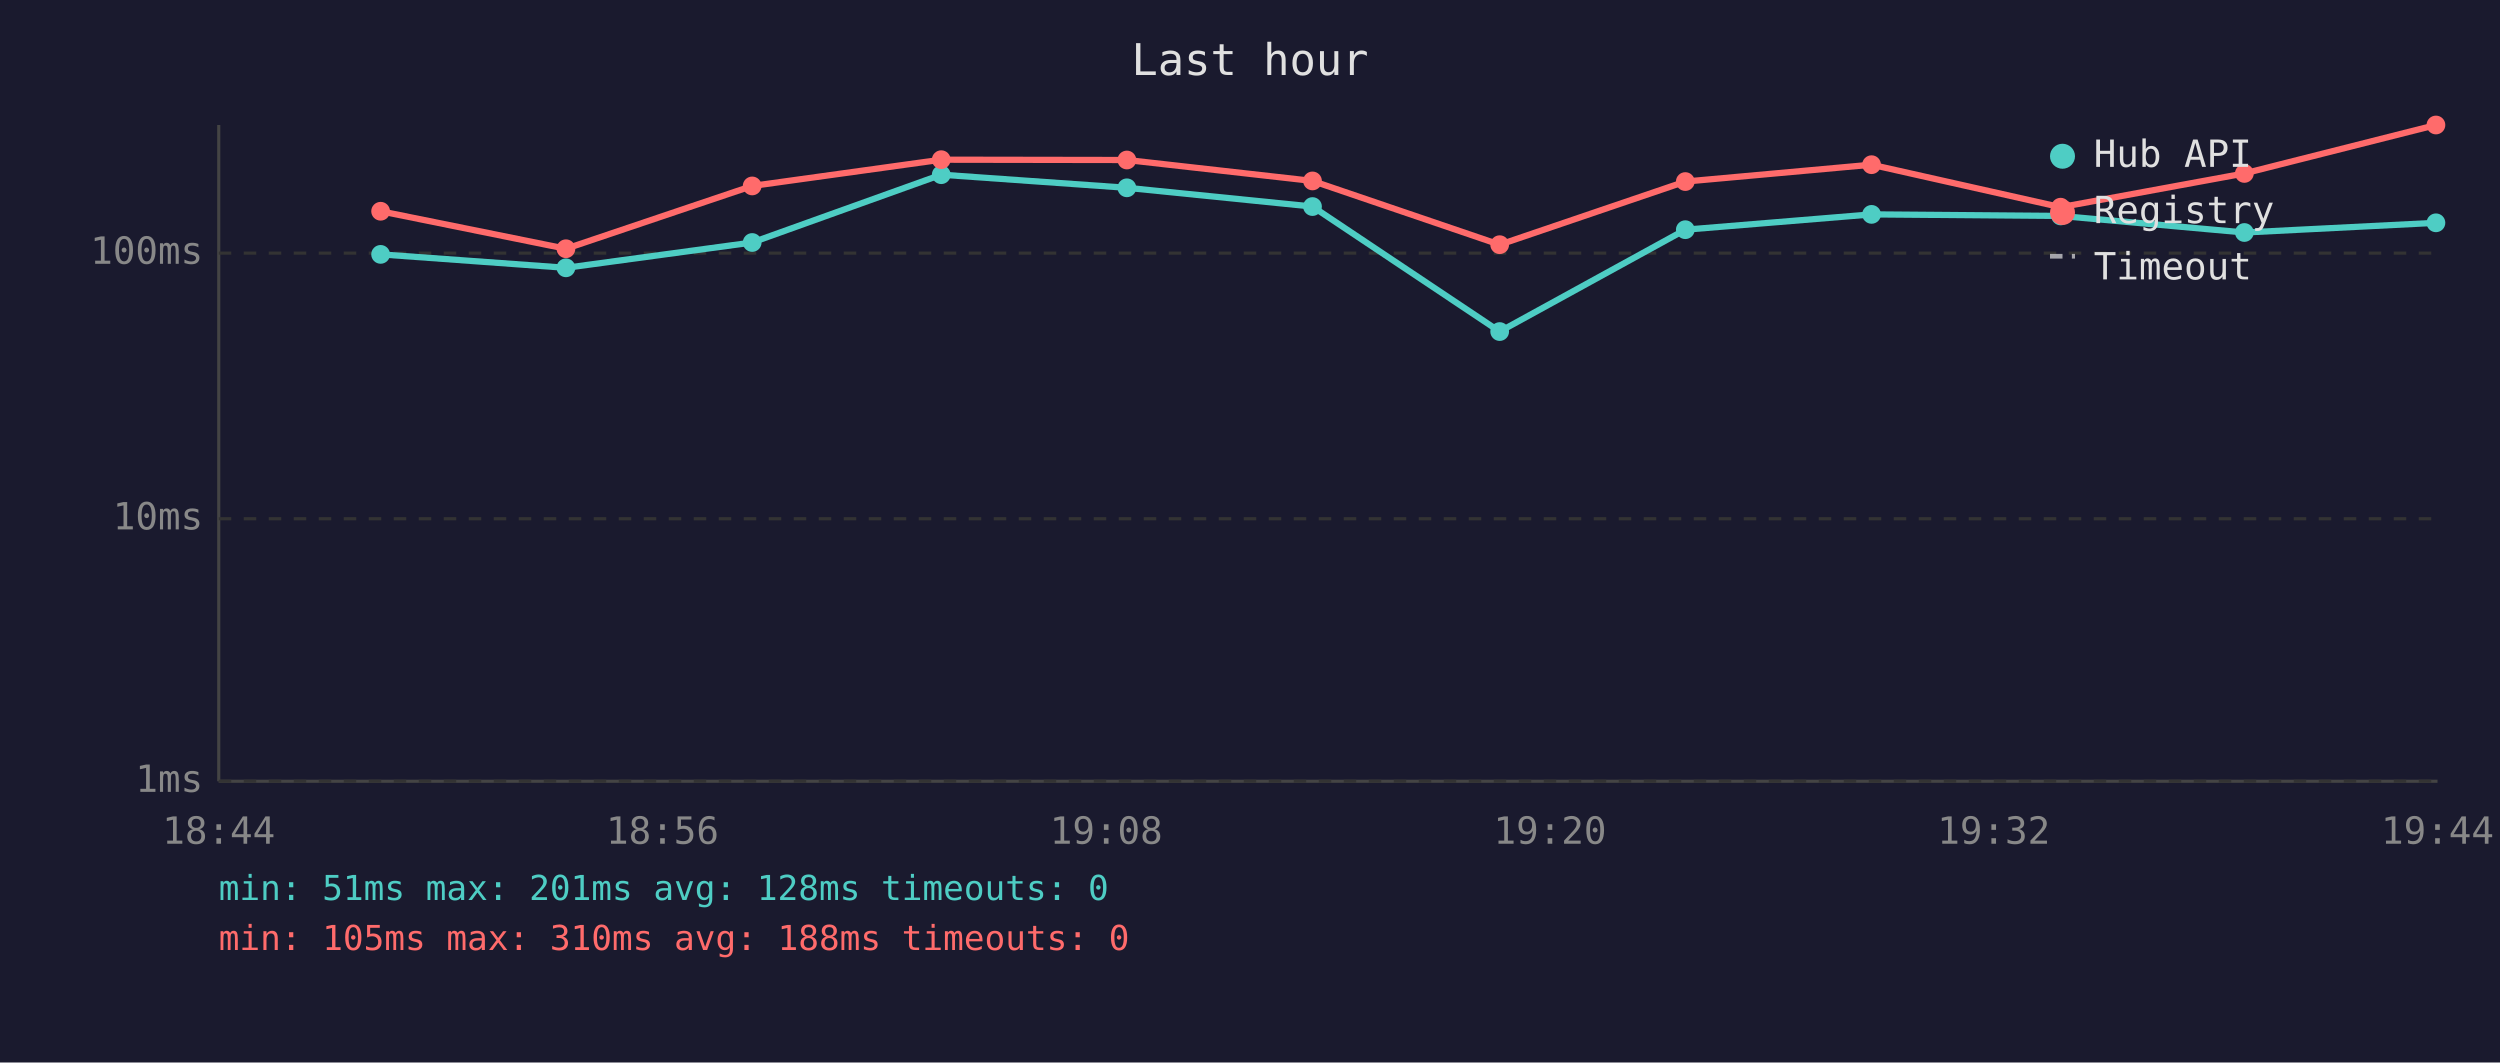
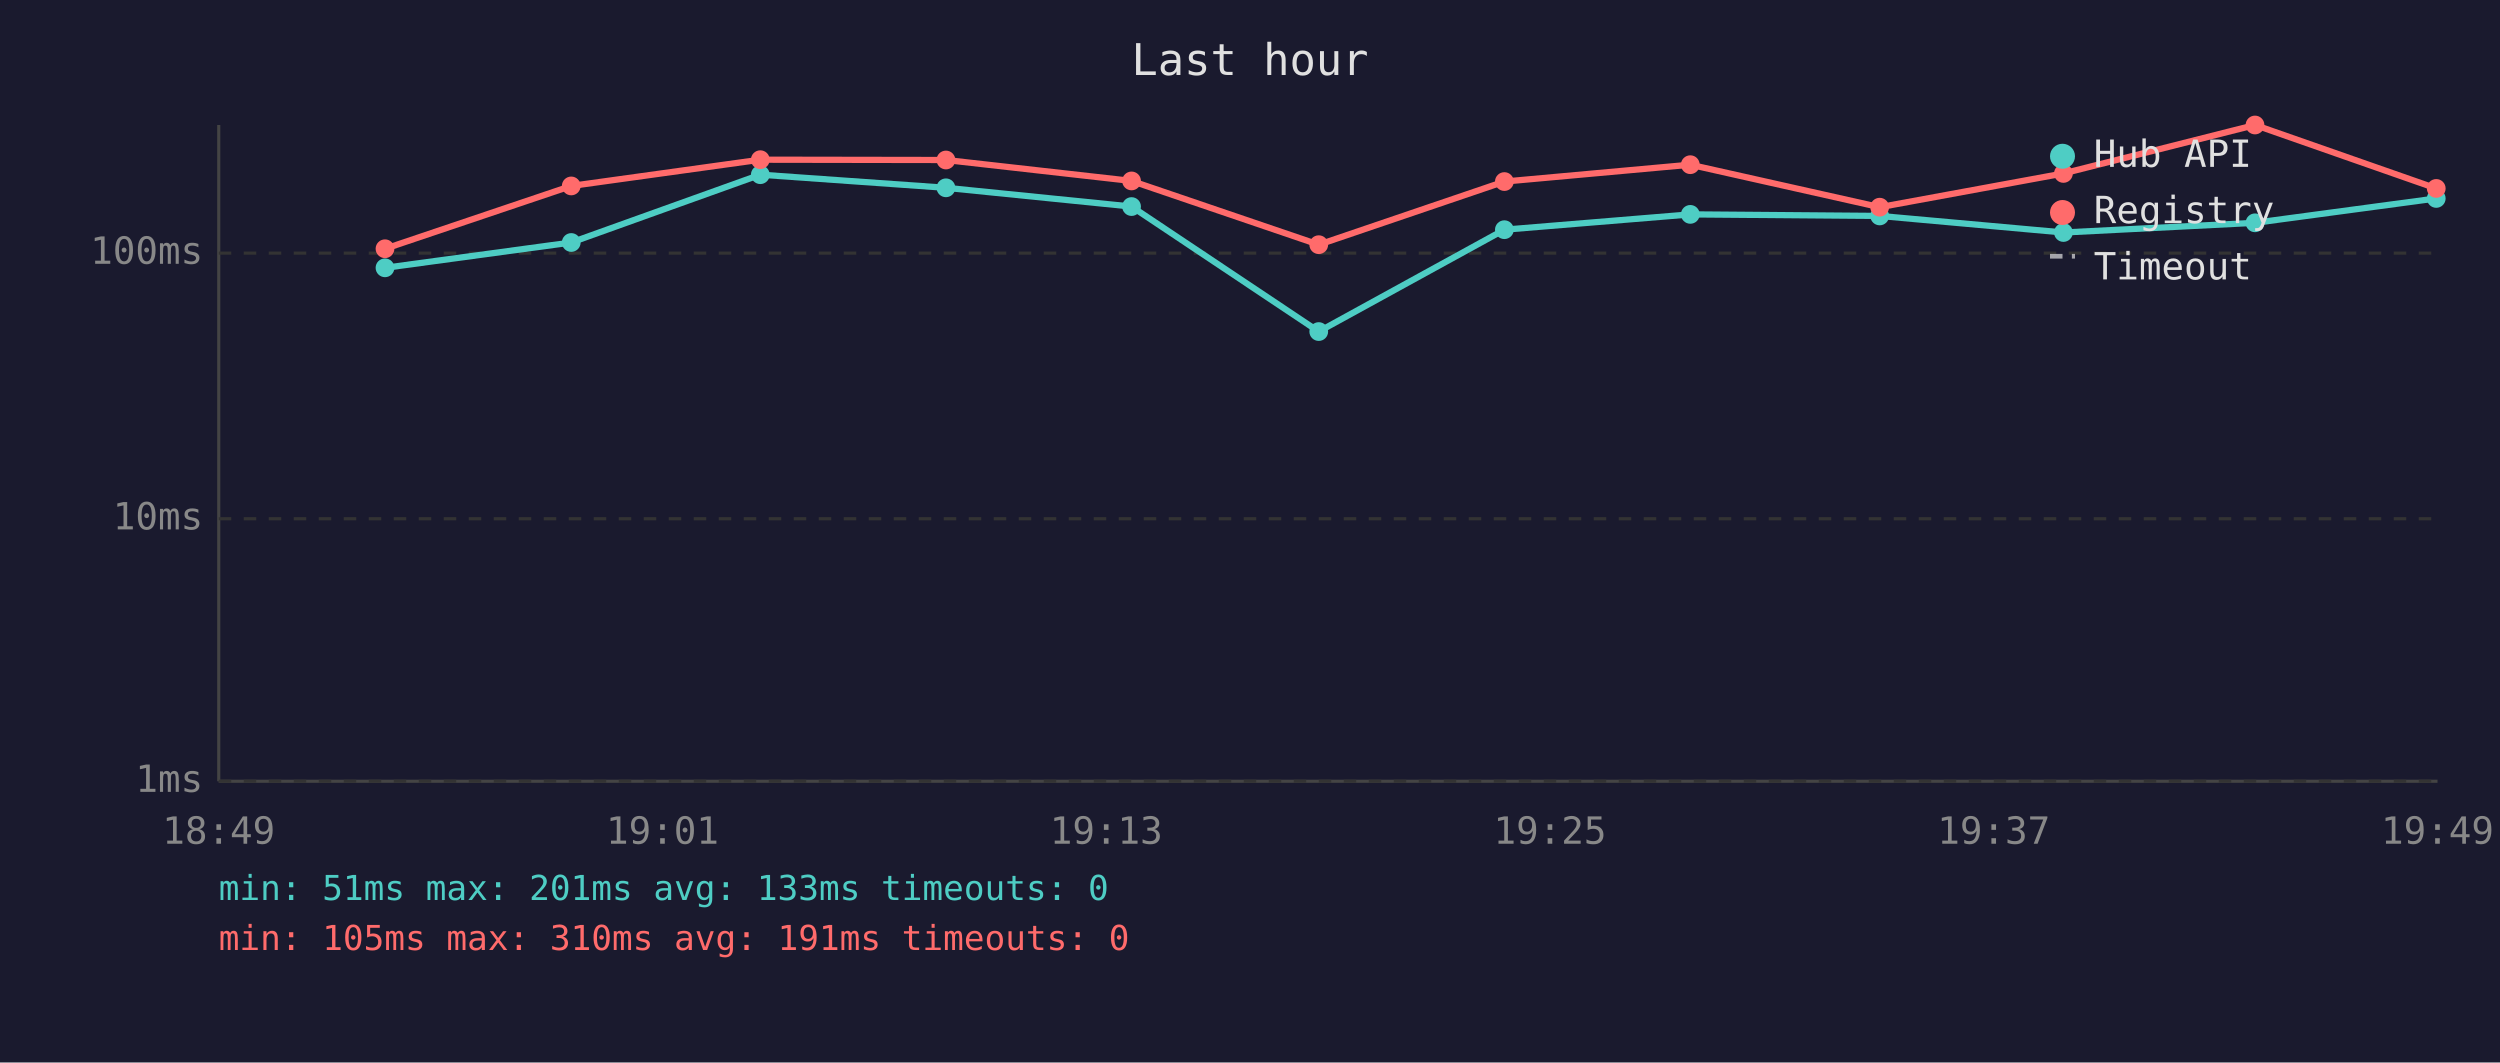
<svg xmlns="http://www.w3.org/2000/svg" viewBox="0 0 800 340" font-family="monospace" font-size="12">
  <rect width="800" height="340" fill="#1a1a2e" />
  <text x="400" y="24" fill="#e0e0e0" font-size="14" text-anchor="middle">Last hour</text>
  <line x1="70" y1="40" x2="70" y2="250" stroke="#444" stroke-width="1" />
  <line x1="70" y1="250" x2="780" y2="250" stroke="#444" stroke-width="1" />
  <line x1="70" y1="250" x2="780" y2="250" stroke="#333" stroke-width="1" stroke-dasharray="4" />
  <text x="65" y="250" fill="#888" text-anchor="end" dominant-baseline="middle">1ms</text>
  <line x1="70" y1="166" x2="780" y2="166" stroke="#333" stroke-width="1" stroke-dasharray="4" />
  <text x="65" y="166" fill="#888" text-anchor="end" dominant-baseline="middle">10ms</text>
  <line x1="70" y1="81" x2="780" y2="81" stroke="#333" stroke-width="1" stroke-dasharray="4" />
  <text x="65" y="81" fill="#888" text-anchor="end" dominant-baseline="middle">100ms</text>
-   <text x="70" y="270" fill="#888" text-anchor="middle">18:44</text>
-   <text x="212" y="270" fill="#888" text-anchor="middle">18:56</text>
-   <text x="354" y="270" fill="#888" text-anchor="middle">19:08</text>
-   <text x="496" y="270" fill="#888" text-anchor="middle">19:20</text>
-   <text x="638" y="270" fill="#888" text-anchor="middle">19:32</text>
-   <text x="780" y="270" fill="#888" text-anchor="middle">19:44</text>
-   <polyline points="121.8,81.4 181.1,85.7 240.7,77.6 301.2,55.9 360.6,60.1 420.0,66.1 479.9,106.1 539.3,73.5 598.9,68.6 659.4,69.1 718.2,74.4 779.5,71.3" fill="none" stroke="#4ecdc4" stroke-width="2" opacity="1" />
-   <circle cx="121.8" cy="81.4" r="3" fill="#4ecdc4" />
-   <circle cx="181.1" cy="85.7" r="3" fill="#4ecdc4" />
-   <circle cx="240.7" cy="77.6" r="3" fill="#4ecdc4" />
-   <circle cx="301.2" cy="55.9" r="3" fill="#4ecdc4" />
-   <circle cx="360.6" cy="60.1" r="3" fill="#4ecdc4" />
-   <circle cx="420.0" cy="66.1" r="3" fill="#4ecdc4" />
-   <circle cx="479.9" cy="106.1" r="3" fill="#4ecdc4" />
-   <circle cx="539.3" cy="73.5" r="3" fill="#4ecdc4" />
-   <circle cx="598.9" cy="68.6" r="3" fill="#4ecdc4" />
-   <circle cx="659.4" cy="69.1" r="3" fill="#4ecdc4" />
-   <circle cx="718.2" cy="74.4" r="3" fill="#4ecdc4" />
-   <circle cx="779.5" cy="71.3" r="3" fill="#4ecdc4" />
-   <polyline points="121.8,67.6 181.1,79.6 240.7,59.5 301.2,51.1 360.6,51.2 420.0,57.9 479.9,78.3 539.3,58.1 598.9,52.7 659.4,66.3 718.2,55.5 779.5,40.0" fill="none" stroke="#ff6b6b" stroke-width="2" opacity="1" />
-   <circle cx="121.8" cy="67.6" r="3" fill="#ff6b6b" />
-   <circle cx="181.1" cy="79.6" r="3" fill="#ff6b6b" />
-   <circle cx="240.7" cy="59.5" r="3" fill="#ff6b6b" />
-   <circle cx="301.2" cy="51.1" r="3" fill="#ff6b6b" />
-   <circle cx="360.6" cy="51.2" r="3" fill="#ff6b6b" />
-   <circle cx="420.0" cy="57.9" r="3" fill="#ff6b6b" />
-   <circle cx="479.9" cy="78.3" r="3" fill="#ff6b6b" />
-   <circle cx="539.3" cy="58.1" r="3" fill="#ff6b6b" />
-   <circle cx="598.9" cy="52.7" r="3" fill="#ff6b6b" />
-   <circle cx="659.4" cy="66.3" r="3" fill="#ff6b6b" />
-   <circle cx="718.2" cy="55.5" r="3" fill="#ff6b6b" />
-   <circle cx="779.5" cy="40.0" r="3" fill="#ff6b6b" />
+   <text x="70" y="270" fill="#888" text-anchor="middle">18:49</text>
+   <text x="212" y="270" fill="#888" text-anchor="middle">19:01</text>
+   <text x="354" y="270" fill="#888" text-anchor="middle">19:13</text>
+   <text x="496" y="270" fill="#888" text-anchor="middle">19:25</text>
+   <text x="638" y="270" fill="#888" text-anchor="middle">19:37</text>
+   <text x="780" y="270" fill="#888" text-anchor="middle">19:49</text>
+   <polyline points="123.2,85.7 182.8,77.6 243.3,55.9 302.7,60.1 362.1,66.1 422.0,106.1 481.4,73.5 540.9,68.6 601.5,69.1 660.3,74.4 721.6,71.3 779.6,63.5" fill="none" stroke="#4ecdc4" stroke-width="2" opacity="1" />
+   <circle cx="123.2" cy="85.7" r="3" fill="#4ecdc4" />
+   <circle cx="182.8" cy="77.6" r="3" fill="#4ecdc4" />
+   <circle cx="243.3" cy="55.9" r="3" fill="#4ecdc4" />
+   <circle cx="302.7" cy="60.1" r="3" fill="#4ecdc4" />
+   <circle cx="362.1" cy="66.1" r="3" fill="#4ecdc4" />
+   <circle cx="422.0" cy="106.1" r="3" fill="#4ecdc4" />
+   <circle cx="481.4" cy="73.5" r="3" fill="#4ecdc4" />
+   <circle cx="540.9" cy="68.6" r="3" fill="#4ecdc4" />
+   <circle cx="601.5" cy="69.1" r="3" fill="#4ecdc4" />
+   <circle cx="660.3" cy="74.4" r="3" fill="#4ecdc4" />
+   <circle cx="721.6" cy="71.3" r="3" fill="#4ecdc4" />
+   <circle cx="779.6" cy="63.5" r="3" fill="#4ecdc4" />
+   <polyline points="123.2,79.6 182.8,59.5 243.3,51.1 302.7,51.2 362.1,57.9 422.0,78.3 481.4,58.1 540.9,52.7 601.5,66.3 660.3,55.5 721.6,40.0 779.6,60.3" fill="none" stroke="#ff6b6b" stroke-width="2" opacity="1" />
+   <circle cx="123.2" cy="79.6" r="3" fill="#ff6b6b" />
+   <circle cx="182.8" cy="59.5" r="3" fill="#ff6b6b" />
+   <circle cx="243.3" cy="51.1" r="3" fill="#ff6b6b" />
+   <circle cx="302.7" cy="51.2" r="3" fill="#ff6b6b" />
+   <circle cx="362.1" cy="57.9" r="3" fill="#ff6b6b" />
+   <circle cx="422.0" cy="78.3" r="3" fill="#ff6b6b" />
+   <circle cx="481.4" cy="58.1" r="3" fill="#ff6b6b" />
+   <circle cx="540.9" cy="52.7" r="3" fill="#ff6b6b" />
+   <circle cx="601.5" cy="66.3" r="3" fill="#ff6b6b" />
+   <circle cx="660.3" cy="55.5" r="3" fill="#ff6b6b" />
+   <circle cx="721.6" cy="40.0" r="3" fill="#ff6b6b" />
+   <circle cx="779.6" cy="60.3" r="3" fill="#ff6b6b" />
  <circle cx="660" cy="50" r="4" fill="#4ecdc4" />
  <text x="670" y="50" fill="#e0e0e0" dominant-baseline="middle">Hub API</text>
  <circle cx="660" cy="68" r="4" fill="#ff6b6b" />
  <text x="670" y="68" fill="#e0e0e0" dominant-baseline="middle">Registry</text>
  <line x1="656" y1="82" x2="664" y2="82" stroke="#e0e0e0" stroke-width="1.5" stroke-dasharray="4,3" opacity="0.7" />
  <text x="670" y="86" fill="#e0e0e0" dominant-baseline="middle">Timeout</text>
-   <text x="70" y="288" fill="#4ecdc4" font-size="11">min: 51ms  max: 201ms  avg: 128ms  timeouts: 0</text>
-   <text x="70" y="304" fill="#ff6b6b" font-size="11">min: 105ms  max: 310ms  avg: 188ms  timeouts: 0</text>
+   <text x="70" y="288" fill="#4ecdc4" font-size="11">min: 51ms  max: 201ms  avg: 133ms  timeouts: 0</text>
+   <text x="70" y="304" fill="#ff6b6b" font-size="11">min: 105ms  max: 310ms  avg: 191ms  timeouts: 0</text>
</svg>
